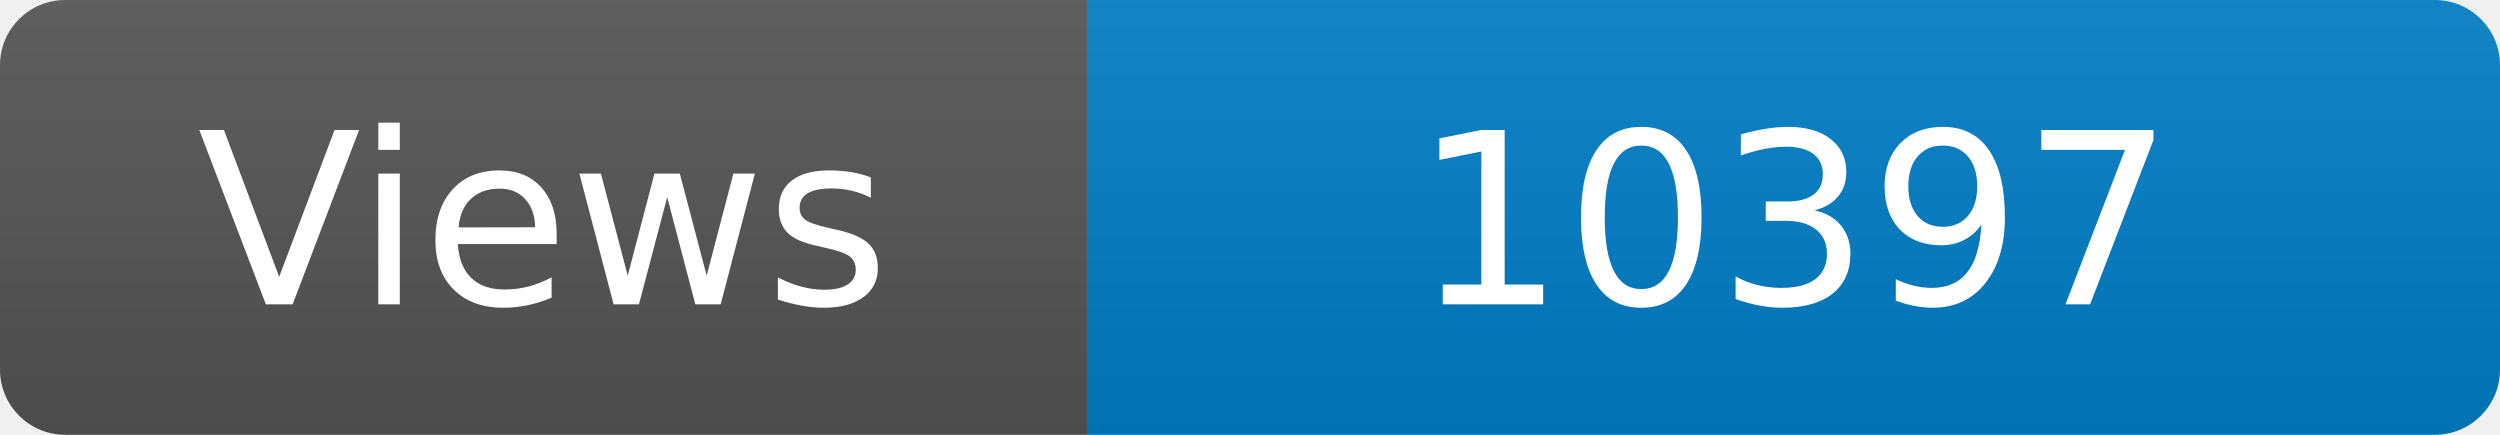
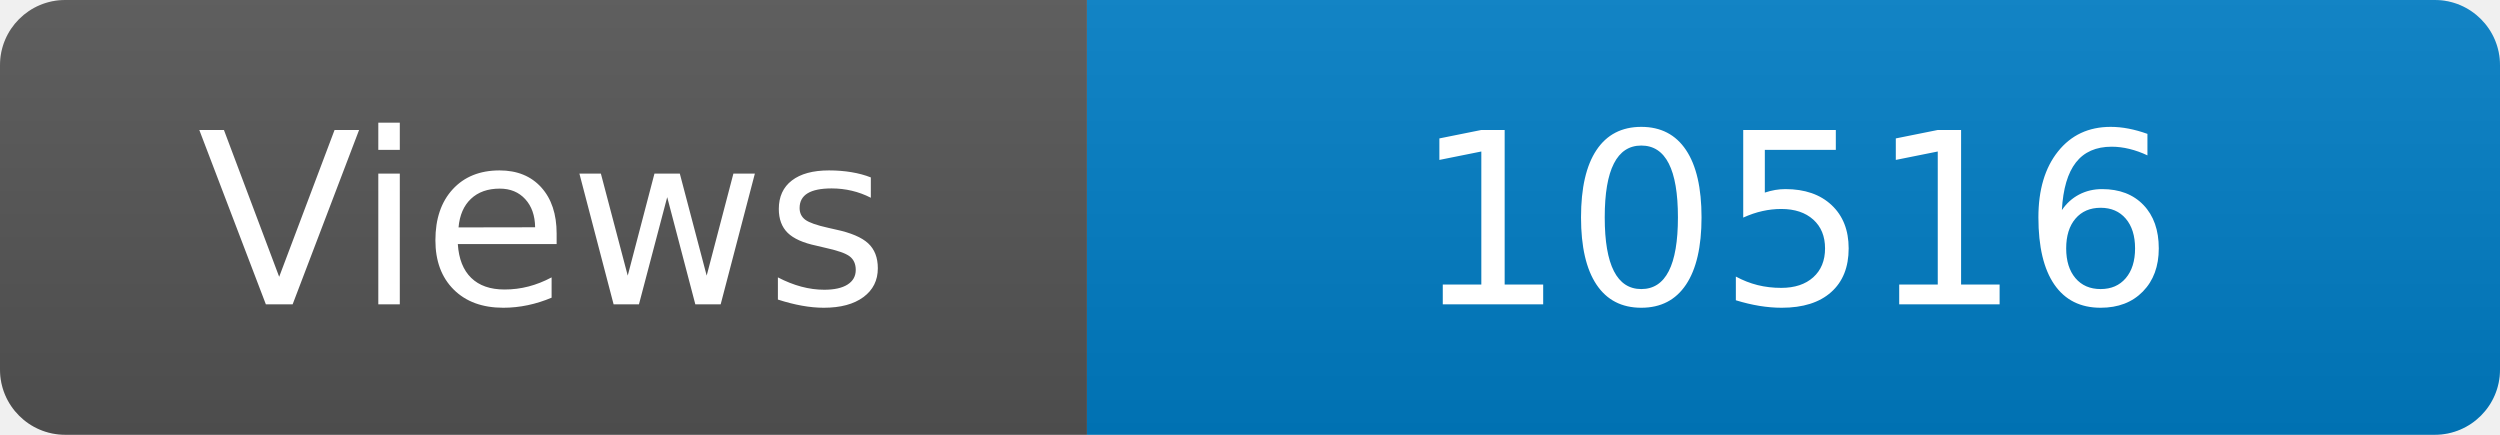
<svg xmlns="http://www.w3.org/2000/svg" width="115" height="20" role="img" aria-label="Maintained?: yes">
  <linearGradient id="s" x2="0" y2="100%">
    <stop offset="0" stop-color="#bbb" stop-opacity=".1" />
    <stop offset="1" stop-opacity=".1" />
  </linearGradient>
  <clipPath id="r">
    <rect width="115" height="20" rx="3" fill="#fff" />
  </clipPath>
  <g clip-path="url(#r)">
    <rect width="50" height="20" fill="#555" />
    <rect x="50" width="160" height="20" fill="#007ec6" />
    <rect width="115" height="20" fill="url(#s)" />
  </g>
  <g fill="#fff" text-anchor="middle" font-family="Verdana,Geneva,DejaVu Sans,sans-serif" font-size="110">
    <text x="250" y="140" transform="scale(.1)" fill="#fff">Views</text>
-     <text x="825" y="140" transform="scale(.1)" fill="#fff">10397</text>
+     <text x="825" y="140" transform="scale(.1)" fill="#fff">10516</text>
  </g>
</svg>
